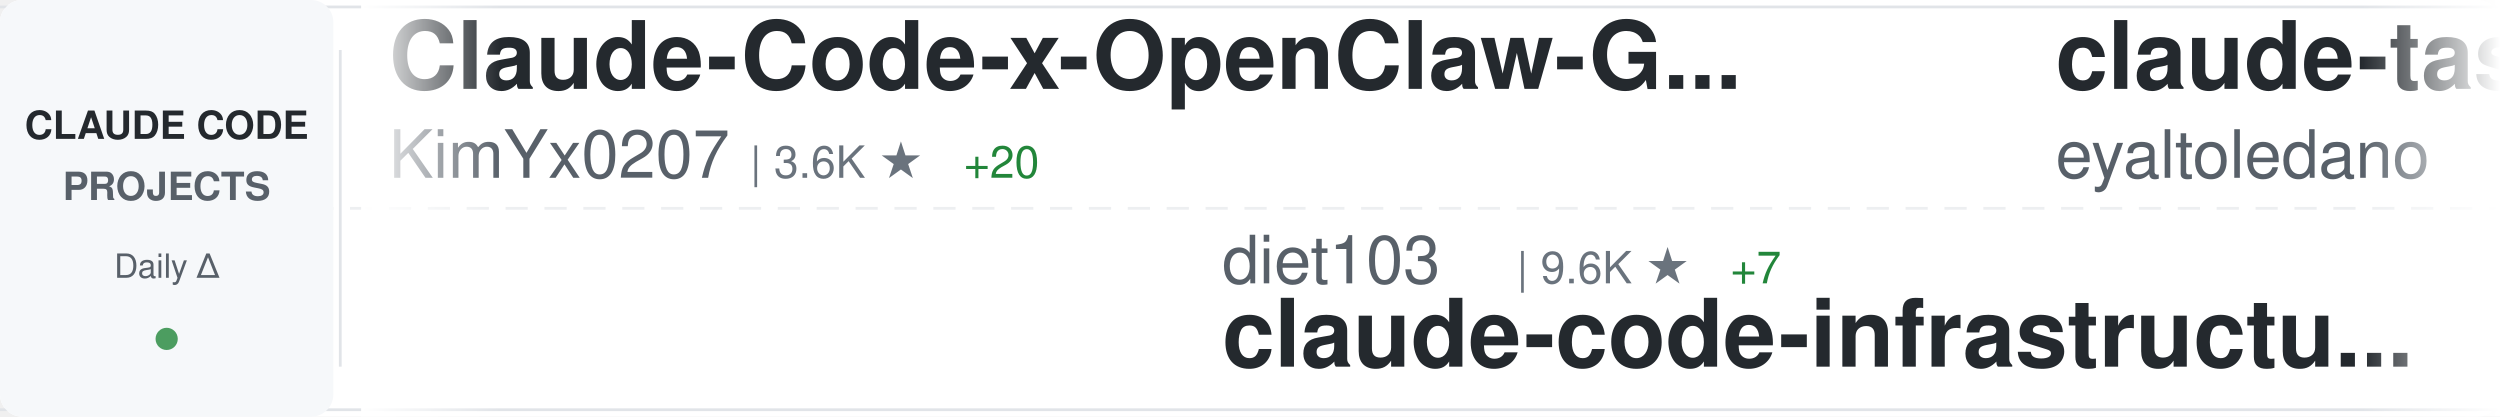
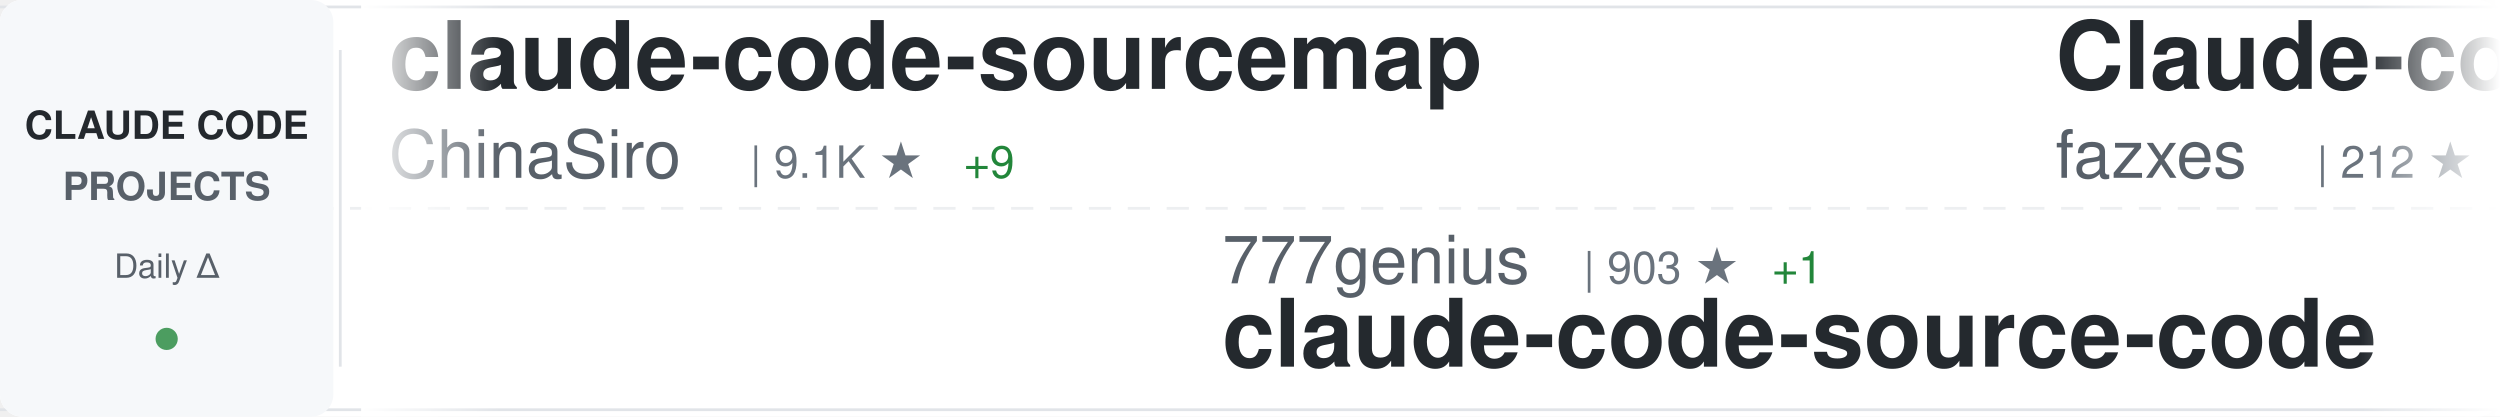
<svg xmlns="http://www.w3.org/2000/svg" width="900" height="150">
  <defs>
    <linearGradient id="awesomeLeftFade" x1="0%" y1="0%" x2="100%" y2="0%">
      <stop offset="0%" style="stop-color:#ffffff;stop-opacity:1" />
      <stop offset="100%" style="stop-color:#ffffff;stop-opacity:0" />
    </linearGradient>
    <linearGradient id="awesomeRightFade" x1="0%" y1="0%" x2="100%" y2="0%">
      <stop offset="0%" style="stop-color:#ffffff;stop-opacity:0" />
      <stop offset="100%" style="stop-color:#ffffff;stop-opacity:1" />
    </linearGradient>
  </defs>
  <rect width="900" height="150" fill="#ffffff" rx="8" />
  <rect x="0" y="2" width="900" height="1" fill="#e1e4e8" />
  <rect x="0" y="147" width="900" height="1" fill="#e1e4e8" />
  <line x1="0" y1="75" x2="900" y2="75" stroke="#e1e4e8" stroke-width="1" stroke-dasharray="8 6" opacity="0.6" />
  <rect x="0" y="0" width="120" height="150" fill="#f6f8fa" rx="8" />
  <text x="60" y="50" font-family="-apple-system, BlinkMacSystemFont, 'Segoe UI', Helvetica, Arial, sans-serif" font-size="14" font-weight="600" fill="#24292e" text-anchor="middle">CLAUDE CODE</text>
  <text x="60" y="72" font-family="-apple-system, BlinkMacSystemFont, 'Segoe UI', Helvetica, Arial, sans-serif" font-size="14" font-weight="600" fill="#586069" text-anchor="middle">PROJECTS</text>
  <text x="60" y="100" font-family="-apple-system, BlinkMacSystemFont, 'Segoe UI', Helvetica, Arial, sans-serif" font-size="12" font-weight="500" fill="#586069" text-anchor="middle">Daily Δ</text>
  <circle cx="60" cy="122" r="4" fill="#22863a" opacity="0.8" />
  <rect x="122" y="18" width="1" height="114" fill="#e1e4e8" />
  <clipPath id="awesomeTickerClip">
    <rect x="130" y="0" width="770" height="150" />
  </clipPath>
  <g clip-path="url(#awesomeTickerClip)">
    <g id="awesomeTickerItems">
      <animateTransform attributeName="transform" attributeType="XML" type="translate" from="0 0" to="-3000 0" dur="54s" repeatCount="indefinite" />
      <g transform="translate(0, 0)">
-         <text x="140" y="32" font-family="-apple-system, BlinkMacSystemFont, 'Segoe UI', Helvetica, Arial, sans-serif" font-size="34" font-weight="600" fill="#24292e">Claude-Code-x-OpenClaw-G...</text>
-         <text x="140" y="64" font-family="-apple-system, BlinkMacSystemFont, 'Segoe UI', Helvetica, Arial, sans-serif" font-size="24" font-weight="400" fill="#586069">KimYx0207</text>
-         <text x="270" y="64" font-family="-apple-system, BlinkMacSystemFont, 'Segoe UI', Helvetica, Arial, sans-serif" font-size="16" font-weight="500" fill="#6a737d">| 3.6K ★</text>
-         <text x="347" y="64" font-family="-apple-system, BlinkMacSystemFont, 'Segoe UI', Helvetica, Arial, sans-serif" font-size="16" font-weight="500" fill="#22863a"> +20</text>
+         <text x="140" y="32" font-family="-apple-system, BlinkMacSystemFont, 'Segoe UI', Helvetica, Arial, sans-serif" font-size="34" font-weight="600" fill="#24292e">claude-code-sourcemap</text>
+         <text x="140" y="64" font-family="-apple-system, BlinkMacSystemFont, 'Segoe UI', Helvetica, Arial, sans-serif" font-size="24" font-weight="400" fill="#586069">ChinaSiro</text>
+         <text x="270" y="64" font-family="-apple-system, BlinkMacSystemFont, 'Segoe UI', Helvetica, Arial, sans-serif" font-size="16" font-weight="500" fill="#6a737d">| 9.1K ★</text>
+         <text x="347" y="64" font-family="-apple-system, BlinkMacSystemFont, 'Segoe UI', Helvetica, Arial, sans-serif" font-size="16" font-weight="500" fill="#22863a"> +9</text>
      </g>
      <g transform="translate(300, 0)">
-         <text x="140" y="102" font-family="-apple-system, BlinkMacSystemFont, 'Segoe UI', Helvetica, Arial, sans-serif" font-size="24" font-weight="400" fill="#586069">diet103</text>
-         <text x="246" y="102" font-family="-apple-system, BlinkMacSystemFont, 'Segoe UI', Helvetica, Arial, sans-serif" font-size="16" font-weight="500" fill="#6a737d">| 9.6K ★</text>
-         <text x="323" y="102" font-family="-apple-system, BlinkMacSystemFont, 'Segoe UI', Helvetica, Arial, sans-serif" font-size="16" font-weight="500" fill="#22863a"> +7</text>
-         <text x="140" y="132" font-family="-apple-system, BlinkMacSystemFont, 'Segoe UI', Helvetica, Arial, sans-serif" font-size="34" font-weight="600" fill="#24292e">claude-code-infrastructu...</text>
+         <text x="140" y="102" font-family="-apple-system, BlinkMacSystemFont, 'Segoe UI', Helvetica, Arial, sans-serif" font-size="24" font-weight="400" fill="#586069">777genius</text>
+         <text x="270" y="102" font-family="-apple-system, BlinkMacSystemFont, 'Segoe UI', Helvetica, Arial, sans-serif" font-size="16" font-weight="500" fill="#6a737d">| 903 ★</text>
+         <text x="338" y="102" font-family="-apple-system, BlinkMacSystemFont, 'Segoe UI', Helvetica, Arial, sans-serif" font-size="16" font-weight="500" fill="#22863a"> +1</text>
+         <text x="140" y="132" font-family="-apple-system, BlinkMacSystemFont, 'Segoe UI', Helvetica, Arial, sans-serif" font-size="34" font-weight="600" fill="#24292e">claude-code-source-code</text>
      </g>
      <g transform="translate(600, 0)">
-         <text x="140" y="32" font-family="-apple-system, BlinkMacSystemFont, 'Segoe UI', Helvetica, Arial, sans-serif" font-size="34" font-weight="600" fill="#24292e">claude-task-master</text>
-         <text x="140" y="64" font-family="-apple-system, BlinkMacSystemFont, 'Segoe UI', Helvetica, Arial, sans-serif" font-size="24" font-weight="400" fill="#586069">eyaltoledano</text>
-         <text x="306" y="64" font-family="-apple-system, BlinkMacSystemFont, 'Segoe UI', Helvetica, Arial, sans-serif" font-size="16" font-weight="500" fill="#6a737d">| 26.9K ★</text>
-         <text x="392" y="64" font-family="-apple-system, BlinkMacSystemFont, 'Segoe UI', Helvetica, Arial, sans-serif" font-size="16" font-weight="500" fill="#22863a"> +18</text>
+         <text x="140" y="32" font-family="-apple-system, BlinkMacSystemFont, 'Segoe UI', Helvetica, Arial, sans-serif" font-size="34" font-weight="600" fill="#24292e">Claude-code</text>
+         <text x="140" y="64" font-family="-apple-system, BlinkMacSystemFont, 'Segoe UI', Helvetica, Arial, sans-serif" font-size="24" font-weight="400" fill="#586069">fazxes</text>
+         <text x="234" y="64" font-family="-apple-system, BlinkMacSystemFont, 'Segoe UI', Helvetica, Arial, sans-serif" font-size="16" font-weight="500" fill="#6a737d">| 212 ★</text>
      </g>
      <g transform="translate(900, 0)">
-         <text x="140" y="102" font-family="-apple-system, BlinkMacSystemFont, 'Segoe UI', Helvetica, Arial, sans-serif" font-size="24" font-weight="400" fill="#586069">nicedreamzapp</text>
-         <text x="318" y="102" font-family="-apple-system, BlinkMacSystemFont, 'Segoe UI', Helvetica, Arial, sans-serif" font-size="16" font-weight="500" fill="#6a737d">| 2.4K ★</text>
-         <text x="395" y="102" font-family="-apple-system, BlinkMacSystemFont, 'Segoe UI', Helvetica, Arial, sans-serif" font-size="16" font-weight="500" fill="#22863a"> +20</text>
-         <text x="140" y="132" font-family="-apple-system, BlinkMacSystemFont, 'Segoe UI', Helvetica, Arial, sans-serif" font-size="34" font-weight="600" fill="#24292e">claude-code-local</text>
+         <text x="140" y="102" font-family="-apple-system, BlinkMacSystemFont, 'Segoe UI', Helvetica, Arial, sans-serif" font-size="24" font-weight="400" fill="#586069">LING71671</text>
+         <text x="270" y="102" font-family="-apple-system, BlinkMacSystemFont, 'Segoe UI', Helvetica, Arial, sans-serif" font-size="16" font-weight="500" fill="#6a737d">| 795 ★</text>
+         <text x="338" y="102" font-family="-apple-system, BlinkMacSystemFont, 'Segoe UI', Helvetica, Arial, sans-serif" font-size="16" font-weight="500" fill="#22863a"> +6</text>
+         <text x="140" y="132" font-family="-apple-system, BlinkMacSystemFont, 'Segoe UI', Helvetica, Arial, sans-serif" font-size="34" font-weight="600" fill="#24292e">Open-ClaudeCode</text>
      </g>
      <g transform="translate(1200, 0)">
-         <text x="140" y="32" font-family="-apple-system, BlinkMacSystemFont, 'Segoe UI', Helvetica, Arial, sans-serif" font-size="34" font-weight="600" fill="#24292e">sc-claude-code-files</text>
-         <text x="140" y="64" font-family="-apple-system, BlinkMacSystemFont, 'Segoe UI', Helvetica, Arial, sans-serif" font-size="24" font-weight="400" fill="#586069">https-deeplearning-ai</text>
-         <text x="414" y="64" font-family="-apple-system, BlinkMacSystemFont, 'Segoe UI', Helvetica, Arial, sans-serif" font-size="16" font-weight="500" fill="#6a737d">| 499 ★</text>
-         <text x="482" y="64" font-family="-apple-system, BlinkMacSystemFont, 'Segoe UI', Helvetica, Arial, sans-serif" font-size="16" font-weight="500" fill="#22863a"> +1</text>
+         <text x="140" y="32" font-family="-apple-system, BlinkMacSystemFont, 'Segoe UI', Helvetica, Arial, sans-serif" font-size="34" font-weight="600" fill="#24292e">awesome-claude-code-suba...</text>
+         <text x="140" y="64" font-family="-apple-system, BlinkMacSystemFont, 'Segoe UI', Helvetica, Arial, sans-serif" font-size="24" font-weight="400" fill="#586069">VoltAgent</text>
+         <text x="270" y="64" font-family="-apple-system, BlinkMacSystemFont, 'Segoe UI', Helvetica, Arial, sans-serif" font-size="16" font-weight="500" fill="#6a737d">| 18.8K ★</text>
+         <text x="356" y="64" font-family="-apple-system, BlinkMacSystemFont, 'Segoe UI', Helvetica, Arial, sans-serif" font-size="16" font-weight="500" fill="#22863a"> +88</text>
      </g>
      <g transform="translate(1500, 0)">
-         <text x="140" y="102" font-family="-apple-system, BlinkMacSystemFont, 'Segoe UI', Helvetica, Arial, sans-serif" font-size="24" font-weight="400" fill="#586069">AICoderTudou</text>
-         <text x="306" y="102" font-family="-apple-system, BlinkMacSystemFont, 'Segoe UI', Helvetica, Arial, sans-serif" font-size="16" font-weight="500" fill="#6a737d">| 496 ★</text>
-         <text x="140" y="132" font-family="-apple-system, BlinkMacSystemFont, 'Segoe UI', Helvetica, Arial, sans-serif" font-size="34" font-weight="600" fill="#24292e">claude-code-tudou</text>
+         <text x="140" y="102" font-family="-apple-system, BlinkMacSystemFont, 'Segoe UI', Helvetica, Arial, sans-serif" font-size="24" font-weight="400" fill="#586069">Alishahryar1</text>
+         <text x="306" y="102" font-family="-apple-system, BlinkMacSystemFont, 'Segoe UI', Helvetica, Arial, sans-serif" font-size="16" font-weight="500" fill="#6a737d">| 19.0K ★</text>
+         <text x="392" y="102" font-family="-apple-system, BlinkMacSystemFont, 'Segoe UI', Helvetica, Arial, sans-serif" font-size="16" font-weight="500" fill="#22863a"> +702</text>
+         <text x="140" y="132" font-family="-apple-system, BlinkMacSystemFont, 'Segoe UI', Helvetica, Arial, sans-serif" font-size="34" font-weight="600" fill="#24292e">free-claude-code</text>
      </g>
      <g transform="translate(1800, 0)">
-         <text x="140" y="32" font-family="-apple-system, BlinkMacSystemFont, 'Segoe UI', Helvetica, Arial, sans-serif" font-size="34" font-weight="600" fill="#24292e">claude-code-spec-workflo...</text>
-         <text x="140" y="64" font-family="-apple-system, BlinkMacSystemFont, 'Segoe UI', Helvetica, Arial, sans-serif" font-size="24" font-weight="400" fill="#586069">Pimzino</text>
-         <text x="246" y="64" font-family="-apple-system, BlinkMacSystemFont, 'Segoe UI', Helvetica, Arial, sans-serif" font-size="16" font-weight="500" fill="#6a737d">| 3.7K ★</text>
-         <text x="323" y="64" font-family="-apple-system, BlinkMacSystemFont, 'Segoe UI', Helvetica, Arial, sans-serif" font-size="16" font-weight="500" fill="#22863a"> +3</text>
+         <text x="140" y="32" font-family="-apple-system, BlinkMacSystemFont, 'Segoe UI', Helvetica, Arial, sans-serif" font-size="34" font-weight="600" fill="#24292e">Claude-Code-Usage-Monito...</text>
+         <text x="140" y="64" font-family="-apple-system, BlinkMacSystemFont, 'Segoe UI', Helvetica, Arial, sans-serif" font-size="24" font-weight="400" fill="#586069">Maciek-roboblog</text>
+         <text x="342" y="64" font-family="-apple-system, BlinkMacSystemFont, 'Segoe UI', Helvetica, Arial, sans-serif" font-size="16" font-weight="500" fill="#6a737d">| 7.9K ★</text>
+         <text x="419" y="64" font-family="-apple-system, BlinkMacSystemFont, 'Segoe UI', Helvetica, Arial, sans-serif" font-size="16" font-weight="500" fill="#22863a"> +22</text>
      </g>
      <g transform="translate(2100, 0)">
-         <text x="140" y="102" font-family="-apple-system, BlinkMacSystemFont, 'Segoe UI', Helvetica, Arial, sans-serif" font-size="24" font-weight="400" fill="#586069">guanshan</text>
-         <text x="258" y="102" font-family="-apple-system, BlinkMacSystemFont, 'Segoe UI', Helvetica, Arial, sans-serif" font-size="16" font-weight="500" fill="#6a737d">| 57 ★</text>
-         <text x="140" y="132" font-family="-apple-system, BlinkMacSystemFont, 'Segoe UI', Helvetica, Arial, sans-serif" font-size="34" font-weight="600" fill="#24292e">ClaudeCode</text>
+         <text x="140" y="102" font-family="-apple-system, BlinkMacSystemFont, 'Segoe UI', Helvetica, Arial, sans-serif" font-size="24" font-weight="400" fill="#586069">RichardAtCT</text>
+         <text x="294" y="102" font-family="-apple-system, BlinkMacSystemFont, 'Segoe UI', Helvetica, Arial, sans-serif" font-size="16" font-weight="500" fill="#6a737d">| 2.5K ★</text>
+         <text x="371" y="102" font-family="-apple-system, BlinkMacSystemFont, 'Segoe UI', Helvetica, Arial, sans-serif" font-size="16" font-weight="500" fill="#22863a"> +6</text>
+         <text x="140" y="132" font-family="-apple-system, BlinkMacSystemFont, 'Segoe UI', Helvetica, Arial, sans-serif" font-size="34" font-weight="600" fill="#24292e">claude-code-telegram</text>
      </g>
      <g transform="translate(2400, 0)">
-         <text x="140" y="32" font-family="-apple-system, BlinkMacSystemFont, 'Segoe UI', Helvetica, Arial, sans-serif" font-size="34" font-weight="600" fill="#24292e">claude-code-prompts</text>
-         <text x="140" y="64" font-family="-apple-system, BlinkMacSystemFont, 'Segoe UI', Helvetica, Arial, sans-serif" font-size="24" font-weight="400" fill="#586069">repowise-dev</text>
-         <text x="306" y="64" font-family="-apple-system, BlinkMacSystemFont, 'Segoe UI', Helvetica, Arial, sans-serif" font-size="16" font-weight="500" fill="#6a737d">| 982 ★</text>
-         <text x="374" y="64" font-family="-apple-system, BlinkMacSystemFont, 'Segoe UI', Helvetica, Arial, sans-serif" font-size="16" font-weight="500" fill="#22863a"> +2</text>
+         <text x="140" y="32" font-family="-apple-system, BlinkMacSystemFont, 'Segoe UI', Helvetica, Arial, sans-serif" font-size="34" font-weight="600" fill="#24292e">claude-code-proxy</text>
+         <text x="140" y="64" font-family="-apple-system, BlinkMacSystemFont, 'Segoe UI', Helvetica, Arial, sans-serif" font-size="24" font-weight="400" fill="#586069">1rgs</text>
+         <text x="210" y="64" font-family="-apple-system, BlinkMacSystemFont, 'Segoe UI', Helvetica, Arial, sans-serif" font-size="16" font-weight="500" fill="#6a737d">| 3.5K ★</text>
+         <text x="287" y="64" font-family="-apple-system, BlinkMacSystemFont, 'Segoe UI', Helvetica, Arial, sans-serif" font-size="16" font-weight="500" fill="#22863a"> +10</text>
      </g>
      <g transform="translate(2700, 0)">
-         <text x="140" y="102" font-family="-apple-system, BlinkMacSystemFont, 'Segoe UI', Helvetica, Arial, sans-serif" font-size="24" font-weight="400" fill="#586069">liuup</text>
-         <text x="222" y="102" font-family="-apple-system, BlinkMacSystemFont, 'Segoe UI', Helvetica, Arial, sans-serif" font-size="16" font-weight="500" fill="#6a737d">| 2.1K ★</text>
-         <text x="299" y="102" font-family="-apple-system, BlinkMacSystemFont, 'Segoe UI', Helvetica, Arial, sans-serif" font-size="16" font-weight="500" fill="#22863a"> +33</text>
-         <text x="140" y="132" font-family="-apple-system, BlinkMacSystemFont, 'Segoe UI', Helvetica, Arial, sans-serif" font-size="34" font-weight="600" fill="#24292e">claude-code-analysis</text>
+         <text x="140" y="102" font-family="-apple-system, BlinkMacSystemFont, 'Segoe UI', Helvetica, Arial, sans-serif" font-size="24" font-weight="400" fill="#586069">oboard</text>
+         <text x="234" y="102" font-family="-apple-system, BlinkMacSystemFont, 'Segoe UI', Helvetica, Arial, sans-serif" font-size="16" font-weight="500" fill="#6a737d">| 3.1K ★</text>
+         <text x="311" y="102" font-family="-apple-system, BlinkMacSystemFont, 'Segoe UI', Helvetica, Arial, sans-serif" font-size="16" font-weight="500" fill="#22863a"> +4</text>
+         <text x="140" y="132" font-family="-apple-system, BlinkMacSystemFont, 'Segoe UI', Helvetica, Arial, sans-serif" font-size="34" font-weight="600" fill="#24292e">claude-code-rev</text>
      </g>
      <g transform="translate(3000, 0)">
-         <text x="140" y="32" font-family="-apple-system, BlinkMacSystemFont, 'Segoe UI', Helvetica, Arial, sans-serif" font-size="34" font-weight="600" fill="#24292e">Claude-Code-x-OpenClaw-G...</text>
-         <text x="140" y="64" font-family="-apple-system, BlinkMacSystemFont, 'Segoe UI', Helvetica, Arial, sans-serif" font-size="24" font-weight="400" fill="#586069">KimYx0207</text>
-         <text x="270" y="64" font-family="-apple-system, BlinkMacSystemFont, 'Segoe UI', Helvetica, Arial, sans-serif" font-size="16" font-weight="500" fill="#6a737d">| 3.6K ★</text>
-         <text x="347" y="64" font-family="-apple-system, BlinkMacSystemFont, 'Segoe UI', Helvetica, Arial, sans-serif" font-size="16" font-weight="500" fill="#22863a"> +20</text>
+         <text x="140" y="32" font-family="-apple-system, BlinkMacSystemFont, 'Segoe UI', Helvetica, Arial, sans-serif" font-size="34" font-weight="600" fill="#24292e">claude-code-sourcemap</text>
+         <text x="140" y="64" font-family="-apple-system, BlinkMacSystemFont, 'Segoe UI', Helvetica, Arial, sans-serif" font-size="24" font-weight="400" fill="#586069">ChinaSiro</text>
+         <text x="270" y="64" font-family="-apple-system, BlinkMacSystemFont, 'Segoe UI', Helvetica, Arial, sans-serif" font-size="16" font-weight="500" fill="#6a737d">| 9.1K ★</text>
+         <text x="347" y="64" font-family="-apple-system, BlinkMacSystemFont, 'Segoe UI', Helvetica, Arial, sans-serif" font-size="16" font-weight="500" fill="#22863a"> +9</text>
      </g>
      <g transform="translate(3300, 0)">
-         <text x="140" y="102" font-family="-apple-system, BlinkMacSystemFont, 'Segoe UI', Helvetica, Arial, sans-serif" font-size="24" font-weight="400" fill="#586069">diet103</text>
-         <text x="246" y="102" font-family="-apple-system, BlinkMacSystemFont, 'Segoe UI', Helvetica, Arial, sans-serif" font-size="16" font-weight="500" fill="#6a737d">| 9.6K ★</text>
-         <text x="323" y="102" font-family="-apple-system, BlinkMacSystemFont, 'Segoe UI', Helvetica, Arial, sans-serif" font-size="16" font-weight="500" fill="#22863a"> +7</text>
-         <text x="140" y="132" font-family="-apple-system, BlinkMacSystemFont, 'Segoe UI', Helvetica, Arial, sans-serif" font-size="34" font-weight="600" fill="#24292e">claude-code-infrastructu...</text>
+         <text x="140" y="102" font-family="-apple-system, BlinkMacSystemFont, 'Segoe UI', Helvetica, Arial, sans-serif" font-size="24" font-weight="400" fill="#586069">777genius</text>
+         <text x="270" y="102" font-family="-apple-system, BlinkMacSystemFont, 'Segoe UI', Helvetica, Arial, sans-serif" font-size="16" font-weight="500" fill="#6a737d">| 903 ★</text>
+         <text x="338" y="102" font-family="-apple-system, BlinkMacSystemFont, 'Segoe UI', Helvetica, Arial, sans-serif" font-size="16" font-weight="500" fill="#22863a"> +1</text>
+         <text x="140" y="132" font-family="-apple-system, BlinkMacSystemFont, 'Segoe UI', Helvetica, Arial, sans-serif" font-size="34" font-weight="600" fill="#24292e">claude-code-source-code</text>
      </g>
      <g transform="translate(3600, 0)">
-         <text x="140" y="32" font-family="-apple-system, BlinkMacSystemFont, 'Segoe UI', Helvetica, Arial, sans-serif" font-size="34" font-weight="600" fill="#24292e">claude-task-master</text>
-         <text x="140" y="64" font-family="-apple-system, BlinkMacSystemFont, 'Segoe UI', Helvetica, Arial, sans-serif" font-size="24" font-weight="400" fill="#586069">eyaltoledano</text>
-         <text x="306" y="64" font-family="-apple-system, BlinkMacSystemFont, 'Segoe UI', Helvetica, Arial, sans-serif" font-size="16" font-weight="500" fill="#6a737d">| 26.9K ★</text>
-         <text x="392" y="64" font-family="-apple-system, BlinkMacSystemFont, 'Segoe UI', Helvetica, Arial, sans-serif" font-size="16" font-weight="500" fill="#22863a"> +18</text>
+         <text x="140" y="32" font-family="-apple-system, BlinkMacSystemFont, 'Segoe UI', Helvetica, Arial, sans-serif" font-size="34" font-weight="600" fill="#24292e">Claude-code</text>
+         <text x="140" y="64" font-family="-apple-system, BlinkMacSystemFont, 'Segoe UI', Helvetica, Arial, sans-serif" font-size="24" font-weight="400" fill="#586069">fazxes</text>
+         <text x="234" y="64" font-family="-apple-system, BlinkMacSystemFont, 'Segoe UI', Helvetica, Arial, sans-serif" font-size="16" font-weight="500" fill="#6a737d">| 212 ★</text>
      </g>
      <g transform="translate(3900, 0)">
-         <text x="140" y="102" font-family="-apple-system, BlinkMacSystemFont, 'Segoe UI', Helvetica, Arial, sans-serif" font-size="24" font-weight="400" fill="#586069">nicedreamzapp</text>
-         <text x="318" y="102" font-family="-apple-system, BlinkMacSystemFont, 'Segoe UI', Helvetica, Arial, sans-serif" font-size="16" font-weight="500" fill="#6a737d">| 2.4K ★</text>
-         <text x="395" y="102" font-family="-apple-system, BlinkMacSystemFont, 'Segoe UI', Helvetica, Arial, sans-serif" font-size="16" font-weight="500" fill="#22863a"> +20</text>
-         <text x="140" y="132" font-family="-apple-system, BlinkMacSystemFont, 'Segoe UI', Helvetica, Arial, sans-serif" font-size="34" font-weight="600" fill="#24292e">claude-code-local</text>
+         <text x="140" y="102" font-family="-apple-system, BlinkMacSystemFont, 'Segoe UI', Helvetica, Arial, sans-serif" font-size="24" font-weight="400" fill="#586069">LING71671</text>
+         <text x="270" y="102" font-family="-apple-system, BlinkMacSystemFont, 'Segoe UI', Helvetica, Arial, sans-serif" font-size="16" font-weight="500" fill="#6a737d">| 795 ★</text>
+         <text x="338" y="102" font-family="-apple-system, BlinkMacSystemFont, 'Segoe UI', Helvetica, Arial, sans-serif" font-size="16" font-weight="500" fill="#22863a"> +6</text>
+         <text x="140" y="132" font-family="-apple-system, BlinkMacSystemFont, 'Segoe UI', Helvetica, Arial, sans-serif" font-size="34" font-weight="600" fill="#24292e">Open-ClaudeCode</text>
      </g>
    </g>
  </g>
  <rect x="130" y="0" width="50" height="150" fill="url(#awesomeLeftFade)" />
  <rect x="850" y="0" width="50" height="150" fill="url(#awesomeRightFade)" />
</svg>
